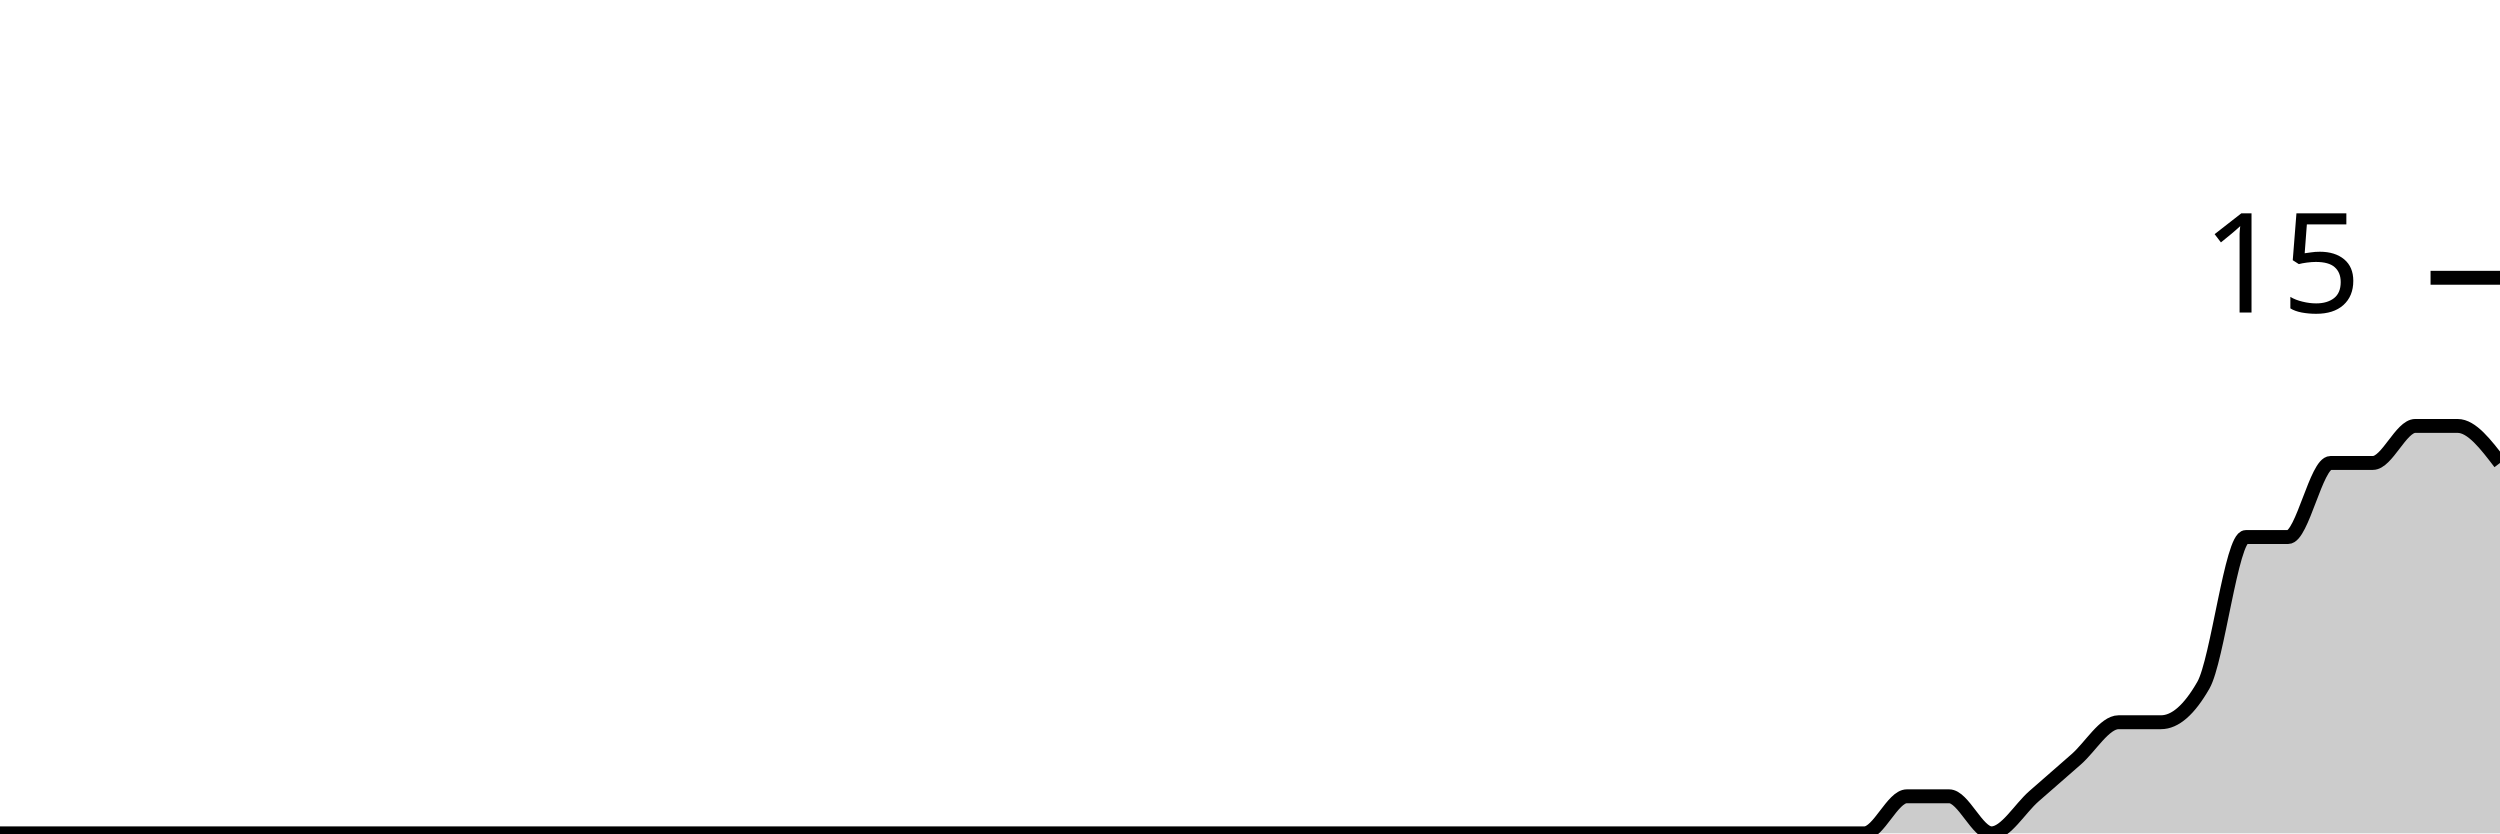
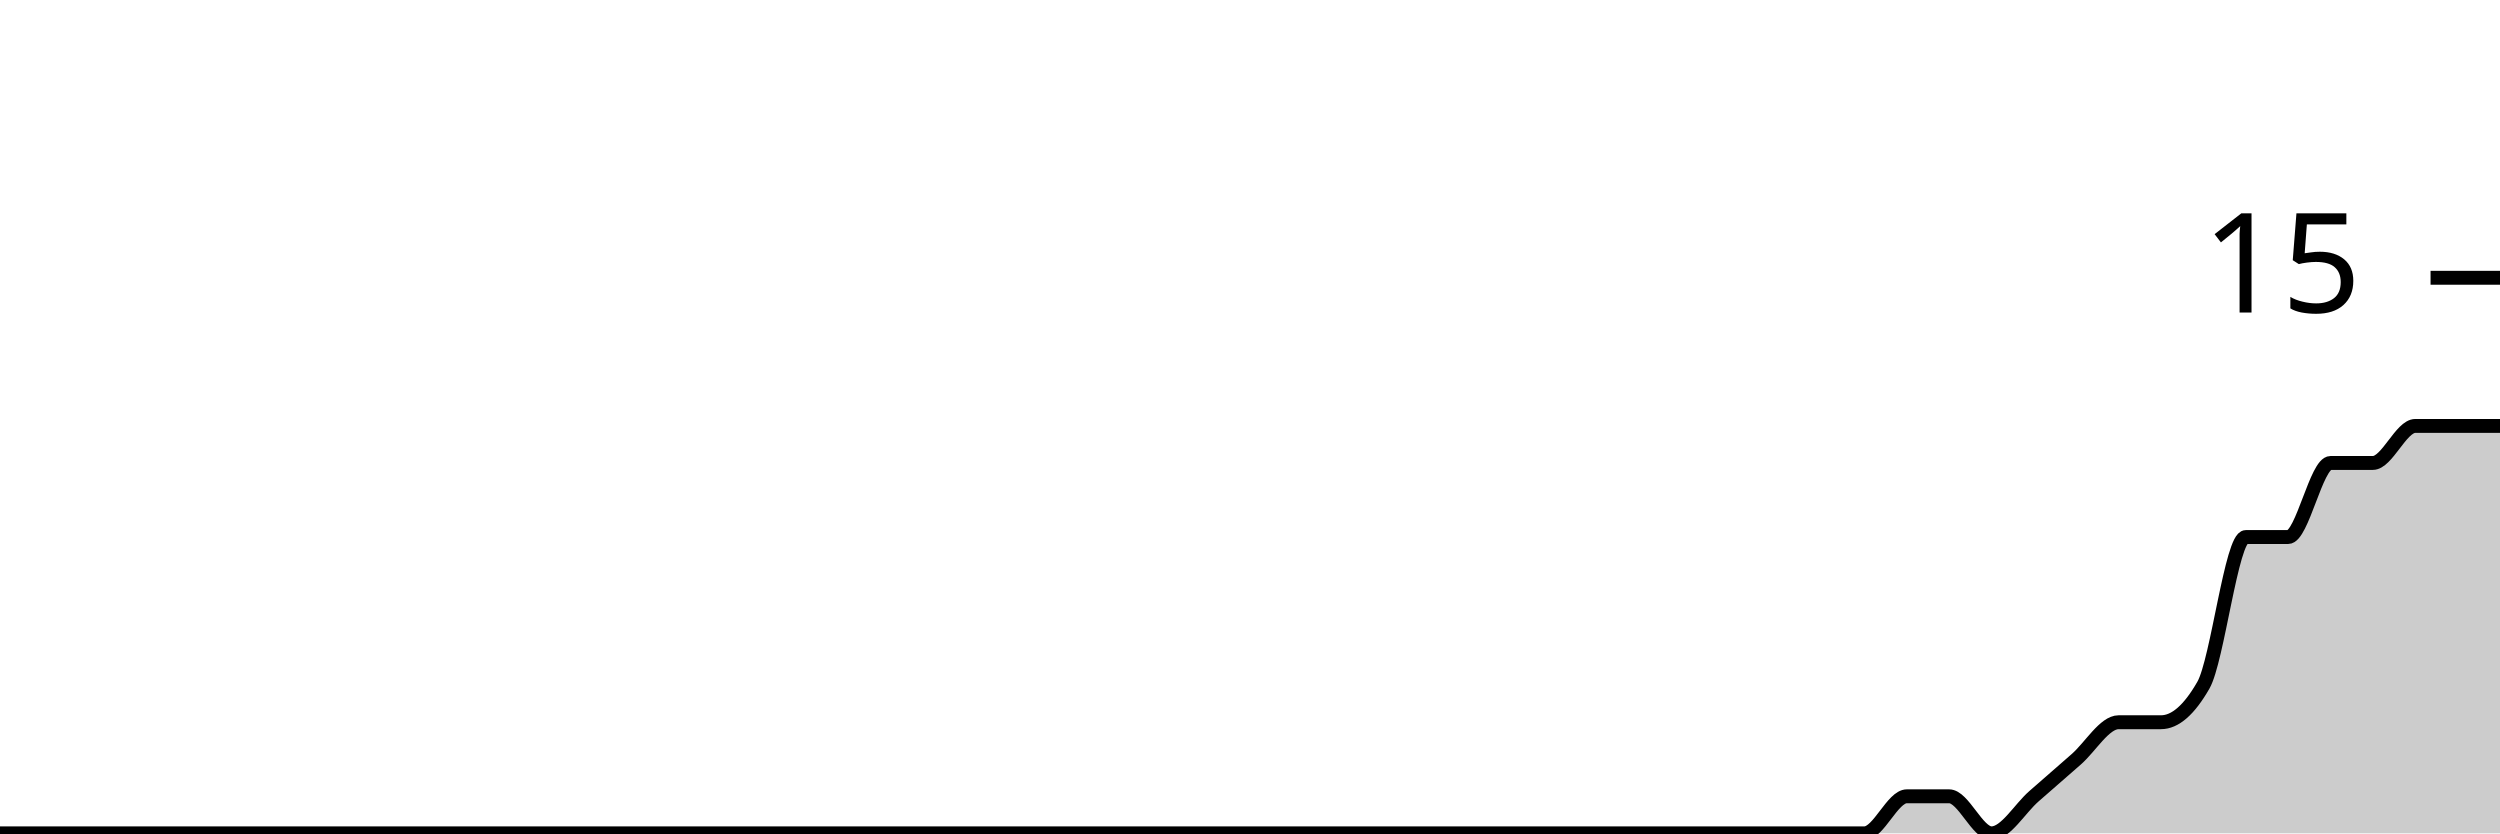
<svg xmlns="http://www.w3.org/2000/svg" viewBox="0 0 180 60">
  <g transform="translate(0,20)">
-     <path class="area" fill="rgba(0, 0, 0, 0.2)" d="M0,40C1.017,40,2.034,40,3.051,40C4.068,40,5.085,40,6.102,40C7.119,40,8.136,40,9.153,40C10.169,40,11.186,40,12.203,40C13.22,40,14.237,40,15.254,40C16.271,40,17.288,40,18.305,40C19.322,40,20.339,40,21.356,40C22.373,40,23.39,40,24.407,40C25.424,40,26.441,40,27.458,40C28.475,40,29.492,40,30.508,40C31.525,40,32.542,40,33.559,40C34.576,40,35.593,40,36.61,40C37.627,40,38.644,40,39.661,40C40.678,40,41.695,40,42.712,40C43.729,40,44.746,40,45.763,40C46.78,40,47.797,40,48.814,40C49.831,40,50.847,40,51.864,40C52.881,40,53.898,40,54.915,40C55.932,40,56.949,40,57.966,40C58.983,40,60,40,61.017,40C62.034,40,63.051,40,64.068,40C65.085,40,66.102,40,67.119,40C68.136,40,69.153,40,70.169,40C71.186,40,72.203,40,73.22,40C74.237,40,75.254,40,76.271,40C77.288,40,78.305,40,79.322,40C80.339,40,81.356,40,82.373,40C83.39,40,84.407,40,85.424,40C86.441,40,87.458,40,88.475,40C89.492,40,90.508,40,91.525,40C92.542,40,93.559,40,94.576,40C95.593,40,96.61,40,97.627,40C98.644,40,99.661,40,100.678,40C101.695,40,102.712,40,103.729,40C104.746,40,105.763,40,106.78,40C107.797,40,108.814,40,109.831,40C110.847,40,111.864,40,112.881,40C113.898,40,114.915,40,115.932,40C116.949,40,117.966,40,118.983,40C120,40,121.017,40,122.034,40C123.051,40,124.068,40,125.085,40C126.102,40,127.119,40,128.136,40C129.153,40,130.169,40,131.186,40C132.203,40,133.22,40,134.237,40C135.254,40,136.271,37.333,137.288,37.333C138.305,37.333,139.322,37.333,140.339,37.333C141.356,37.333,142.373,40,143.39,40C144.407,40,145.424,38.222,146.441,37.333C147.458,36.444,148.475,35.556,149.492,34.667C150.508,33.778,151.525,32,152.542,32C153.559,32,154.576,32,155.593,32C156.61,32,157.627,31.111,158.644,29.333C159.661,27.556,160.678,18.667,161.695,18.667C162.712,18.667,163.729,18.667,164.746,18.667C165.763,18.667,166.78,13.333,167.797,13.333C168.814,13.333,169.831,13.333,170.847,13.333C171.864,13.333,172.881,10.667,173.898,10.667C174.915,10.667,175.932,10.667,176.949,10.667C177.966,10.667,178.983,12,180,13.333L180,40C178.983,40,177.966,40,176.949,40C175.932,40,174.915,40,173.898,40C172.881,40,171.864,40,170.847,40C169.831,40,168.814,40,167.797,40C166.78,40,165.763,40,164.746,40C163.729,40,162.712,40,161.695,40C160.678,40,159.661,40,158.644,40C157.627,40,156.61,40,155.593,40C154.576,40,153.559,40,152.542,40C151.525,40,150.508,40,149.492,40C148.475,40,147.458,40,146.441,40C145.424,40,144.407,40,143.39,40C142.373,40,141.356,40,140.339,40C139.322,40,138.305,40,137.288,40C136.271,40,135.254,40,134.237,40C133.22,40,132.203,40,131.186,40C130.169,40,129.153,40,128.136,40C127.119,40,126.102,40,125.085,40C124.068,40,123.051,40,122.034,40C121.017,40,120,40,118.983,40C117.966,40,116.949,40,115.932,40C114.915,40,113.898,40,112.881,40C111.864,40,110.847,40,109.831,40C108.814,40,107.797,40,106.78,40C105.763,40,104.746,40,103.729,40C102.712,40,101.695,40,100.678,40C99.661,40,98.644,40,97.627,40C96.61,40,95.593,40,94.576,40C93.559,40,92.542,40,91.525,40C90.508,40,89.492,40,88.475,40C87.458,40,86.441,40,85.424,40C84.407,40,83.39,40,82.373,40C81.356,40,80.339,40,79.322,40C78.305,40,77.288,40,76.271,40C75.254,40,74.237,40,73.22,40C72.203,40,71.186,40,70.169,40C69.153,40,68.136,40,67.119,40C66.102,40,65.085,40,64.068,40C63.051,40,62.034,40,61.017,40C60,40,58.983,40,57.966,40C56.949,40,55.932,40,54.915,40C53.898,40,52.881,40,51.864,40C50.847,40,49.831,40,48.814,40C47.797,40,46.78,40,45.763,40C44.746,40,43.729,40,42.712,40C41.695,40,40.678,40,39.661,40C38.644,40,37.627,40,36.61,40C35.593,40,34.576,40,33.559,40C32.542,40,31.525,40,30.508,40C29.492,40,28.475,40,27.458,40C26.441,40,25.424,40,24.407,40C23.39,40,22.373,40,21.356,40C20.339,40,19.322,40,18.305,40C17.288,40,16.271,40,15.254,40C14.237,40,13.22,40,12.203,40C11.186,40,10.169,40,9.153,40C8.136,40,7.119,40,6.102,40C5.085,40,4.068,40,3.051,40C2.034,40,1.017,40,0,40Z" />
-     <path class="line" stroke="black" fill="none" d="M0,40C1.017,40,2.034,40,3.051,40C4.068,40,5.085,40,6.102,40C7.119,40,8.136,40,9.153,40C10.169,40,11.186,40,12.203,40C13.22,40,14.237,40,15.254,40C16.271,40,17.288,40,18.305,40C19.322,40,20.339,40,21.356,40C22.373,40,23.39,40,24.407,40C25.424,40,26.441,40,27.458,40C28.475,40,29.492,40,30.508,40C31.525,40,32.542,40,33.559,40C34.576,40,35.593,40,36.61,40C37.627,40,38.644,40,39.661,40C40.678,40,41.695,40,42.712,40C43.729,40,44.746,40,45.763,40C46.78,40,47.797,40,48.814,40C49.831,40,50.847,40,51.864,40C52.881,40,53.898,40,54.915,40C55.932,40,56.949,40,57.966,40C58.983,40,60,40,61.017,40C62.034,40,63.051,40,64.068,40C65.085,40,66.102,40,67.119,40C68.136,40,69.153,40,70.169,40C71.186,40,72.203,40,73.22,40C74.237,40,75.254,40,76.271,40C77.288,40,78.305,40,79.322,40C80.339,40,81.356,40,82.373,40C83.39,40,84.407,40,85.424,40C86.441,40,87.458,40,88.475,40C89.492,40,90.508,40,91.525,40C92.542,40,93.559,40,94.576,40C95.593,40,96.61,40,97.627,40C98.644,40,99.661,40,100.678,40C101.695,40,102.712,40,103.729,40C104.746,40,105.763,40,106.78,40C107.797,40,108.814,40,109.831,40C110.847,40,111.864,40,112.881,40C113.898,40,114.915,40,115.932,40C116.949,40,117.966,40,118.983,40C120,40,121.017,40,122.034,40C123.051,40,124.068,40,125.085,40C126.102,40,127.119,40,128.136,40C129.153,40,130.169,40,131.186,40C132.203,40,133.22,40,134.237,40C135.254,40,136.271,37.333,137.288,37.333C138.305,37.333,139.322,37.333,140.339,37.333C141.356,37.333,142.373,40,143.39,40C144.407,40,145.424,38.222,146.441,37.333C147.458,36.444,148.475,35.556,149.492,34.667C150.508,33.778,151.525,32,152.542,32C153.559,32,154.576,32,155.593,32C156.61,32,157.627,31.111,158.644,29.333C159.661,27.556,160.678,18.667,161.695,18.667C162.712,18.667,163.729,18.667,164.746,18.667C165.763,18.667,166.78,13.333,167.797,13.333C168.814,13.333,169.831,13.333,170.847,13.333C171.864,13.333,172.881,10.667,173.898,10.667C174.915,10.667,175.932,10.667,176.949,10.667C177.966,10.667,178.983,12,180,13.333" />
+     <path class="area" fill="rgba(0, 0, 0, 0.2)" d="M0,40C1.017,40,2.034,40,3.051,40C4.068,40,5.085,40,6.102,40C7.119,40,8.136,40,9.153,40C10.169,40,11.186,40,12.203,40C13.22,40,14.237,40,15.254,40C16.271,40,17.288,40,18.305,40C19.322,40,20.339,40,21.356,40C22.373,40,23.39,40,24.407,40C25.424,40,26.441,40,27.458,40C28.475,40,29.492,40,30.508,40C31.525,40,32.542,40,33.559,40C34.576,40,35.593,40,36.61,40C37.627,40,38.644,40,39.661,40C40.678,40,41.695,40,42.712,40C43.729,40,44.746,40,45.763,40C46.78,40,47.797,40,48.814,40C49.831,40,50.847,40,51.864,40C52.881,40,53.898,40,54.915,40C55.932,40,56.949,40,57.966,40C58.983,40,60,40,61.017,40C62.034,40,63.051,40,64.068,40C65.085,40,66.102,40,67.119,40C68.136,40,69.153,40,70.169,40C71.186,40,72.203,40,73.22,40C74.237,40,75.254,40,76.271,40C77.288,40,78.305,40,79.322,40C80.339,40,81.356,40,82.373,40C83.39,40,84.407,40,85.424,40C86.441,40,87.458,40,88.475,40C89.492,40,90.508,40,91.525,40C92.542,40,93.559,40,94.576,40C95.593,40,96.61,40,97.627,40C98.644,40,99.661,40,100.678,40C101.695,40,102.712,40,103.729,40C104.746,40,105.763,40,106.78,40C107.797,40,108.814,40,109.831,40C110.847,40,111.864,40,112.881,40C113.898,40,114.915,40,115.932,40C116.949,40,117.966,40,118.983,40C120,40,121.017,40,122.034,40C123.051,40,124.068,40,125.085,40C126.102,40,127.119,40,128.136,40C129.153,40,130.169,40,131.186,40C132.203,40,133.22,40,134.237,40C135.254,40,136.271,37.333,137.288,37.333C138.305,37.333,139.322,37.333,140.339,37.333C141.356,37.333,142.373,40,143.39,40C144.407,40,145.424,38.222,146.441,37.333C147.458,36.444,148.475,35.556,149.492,34.667C150.508,33.778,151.525,32,152.542,32C153.559,32,154.576,32,155.593,32C156.61,32,157.627,31.111,158.644,29.333C159.661,27.556,160.678,18.667,161.695,18.667C162.712,18.667,163.729,18.667,164.746,18.667C165.763,18.667,166.78,13.333,167.797,13.333C168.814,13.333,169.831,13.333,170.847,13.333C171.864,13.333,172.881,10.667,173.898,10.667C174.915,10.667,175.932,10.667,176.949,10.667C177.966,10.667,178.983,10.667,180,10.667L180,40C178.983,40,177.966,40,176.949,40C175.932,40,174.915,40,173.898,40C172.881,40,171.864,40,170.847,40C169.831,40,168.814,40,167.797,40C166.78,40,165.763,40,164.746,40C163.729,40,162.712,40,161.695,40C160.678,40,159.661,40,158.644,40C157.627,40,156.61,40,155.593,40C154.576,40,153.559,40,152.542,40C151.525,40,150.508,40,149.492,40C148.475,40,147.458,40,146.441,40C145.424,40,144.407,40,143.39,40C142.373,40,141.356,40,140.339,40C139.322,40,138.305,40,137.288,40C136.271,40,135.254,40,134.237,40C133.22,40,132.203,40,131.186,40C130.169,40,129.153,40,128.136,40C127.119,40,126.102,40,125.085,40C124.068,40,123.051,40,122.034,40C121.017,40,120,40,118.983,40C117.966,40,116.949,40,115.932,40C114.915,40,113.898,40,112.881,40C111.864,40,110.847,40,109.831,40C108.814,40,107.797,40,106.78,40C105.763,40,104.746,40,103.729,40C102.712,40,101.695,40,100.678,40C99.661,40,98.644,40,97.627,40C96.61,40,95.593,40,94.576,40C93.559,40,92.542,40,91.525,40C90.508,40,89.492,40,88.475,40C87.458,40,86.441,40,85.424,40C84.407,40,83.39,40,82.373,40C81.356,40,80.339,40,79.322,40C78.305,40,77.288,40,76.271,40C75.254,40,74.237,40,73.22,40C72.203,40,71.186,40,70.169,40C69.153,40,68.136,40,67.119,40C66.102,40,65.085,40,64.068,40C63.051,40,62.034,40,61.017,40C60,40,58.983,40,57.966,40C56.949,40,55.932,40,54.915,40C53.898,40,52.881,40,51.864,40C50.847,40,49.831,40,48.814,40C47.797,40,46.78,40,45.763,40C44.746,40,43.729,40,42.712,40C41.695,40,40.678,40,39.661,40C38.644,40,37.627,40,36.61,40C35.593,40,34.576,40,33.559,40C32.542,40,31.525,40,30.508,40C29.492,40,28.475,40,27.458,40C26.441,40,25.424,40,24.407,40C23.39,40,22.373,40,21.356,40C20.339,40,19.322,40,18.305,40C17.288,40,16.271,40,15.254,40C14.237,40,13.22,40,12.203,40C11.186,40,10.169,40,9.153,40C8.136,40,7.119,40,6.102,40C5.085,40,4.068,40,3.051,40C2.034,40,1.017,40,0,40Z" />
+     <path class="line" stroke="black" fill="none" d="M0,40C1.017,40,2.034,40,3.051,40C4.068,40,5.085,40,6.102,40C7.119,40,8.136,40,9.153,40C10.169,40,11.186,40,12.203,40C13.22,40,14.237,40,15.254,40C16.271,40,17.288,40,18.305,40C19.322,40,20.339,40,21.356,40C22.373,40,23.39,40,24.407,40C25.424,40,26.441,40,27.458,40C28.475,40,29.492,40,30.508,40C31.525,40,32.542,40,33.559,40C34.576,40,35.593,40,36.61,40C37.627,40,38.644,40,39.661,40C40.678,40,41.695,40,42.712,40C43.729,40,44.746,40,45.763,40C46.78,40,47.797,40,48.814,40C49.831,40,50.847,40,51.864,40C52.881,40,53.898,40,54.915,40C55.932,40,56.949,40,57.966,40C58.983,40,60,40,61.017,40C62.034,40,63.051,40,64.068,40C65.085,40,66.102,40,67.119,40C68.136,40,69.153,40,70.169,40C71.186,40,72.203,40,73.22,40C74.237,40,75.254,40,76.271,40C77.288,40,78.305,40,79.322,40C80.339,40,81.356,40,82.373,40C83.39,40,84.407,40,85.424,40C86.441,40,87.458,40,88.475,40C89.492,40,90.508,40,91.525,40C92.542,40,93.559,40,94.576,40C95.593,40,96.61,40,97.627,40C98.644,40,99.661,40,100.678,40C101.695,40,102.712,40,103.729,40C104.746,40,105.763,40,106.78,40C107.797,40,108.814,40,109.831,40C110.847,40,111.864,40,112.881,40C113.898,40,114.915,40,115.932,40C116.949,40,117.966,40,118.983,40C120,40,121.017,40,122.034,40C123.051,40,124.068,40,125.085,40C126.102,40,127.119,40,128.136,40C129.153,40,130.169,40,131.186,40C132.203,40,133.22,40,134.237,40C135.254,40,136.271,37.333,137.288,37.333C138.305,37.333,139.322,37.333,140.339,37.333C141.356,37.333,142.373,40,143.39,40C144.407,40,145.424,38.222,146.441,37.333C147.458,36.444,148.475,35.556,149.492,34.667C150.508,33.778,151.525,32,152.542,32C153.559,32,154.576,32,155.593,32C156.61,32,157.627,31.111,158.644,29.333C159.661,27.556,160.678,18.667,161.695,18.667C162.712,18.667,163.729,18.667,164.746,18.667C165.763,18.667,166.78,13.333,167.797,13.333C168.814,13.333,169.831,13.333,170.847,13.333C171.864,13.333,172.881,10.667,173.898,10.667C174.915,10.667,175.932,10.667,176.949,10.667C177.966,10.667,178.983,10.667,180,10.667" />
    <path class="axis-ceiling" stroke-width="1" stroke="black" fill="none" d="M175,0L180,0" />
    <text class="axis-ceiling-label" font-family="sans-serif" text-anchor="end" font-size="10px" x="170" y="2.5">15</text>
  </g>
</svg>
